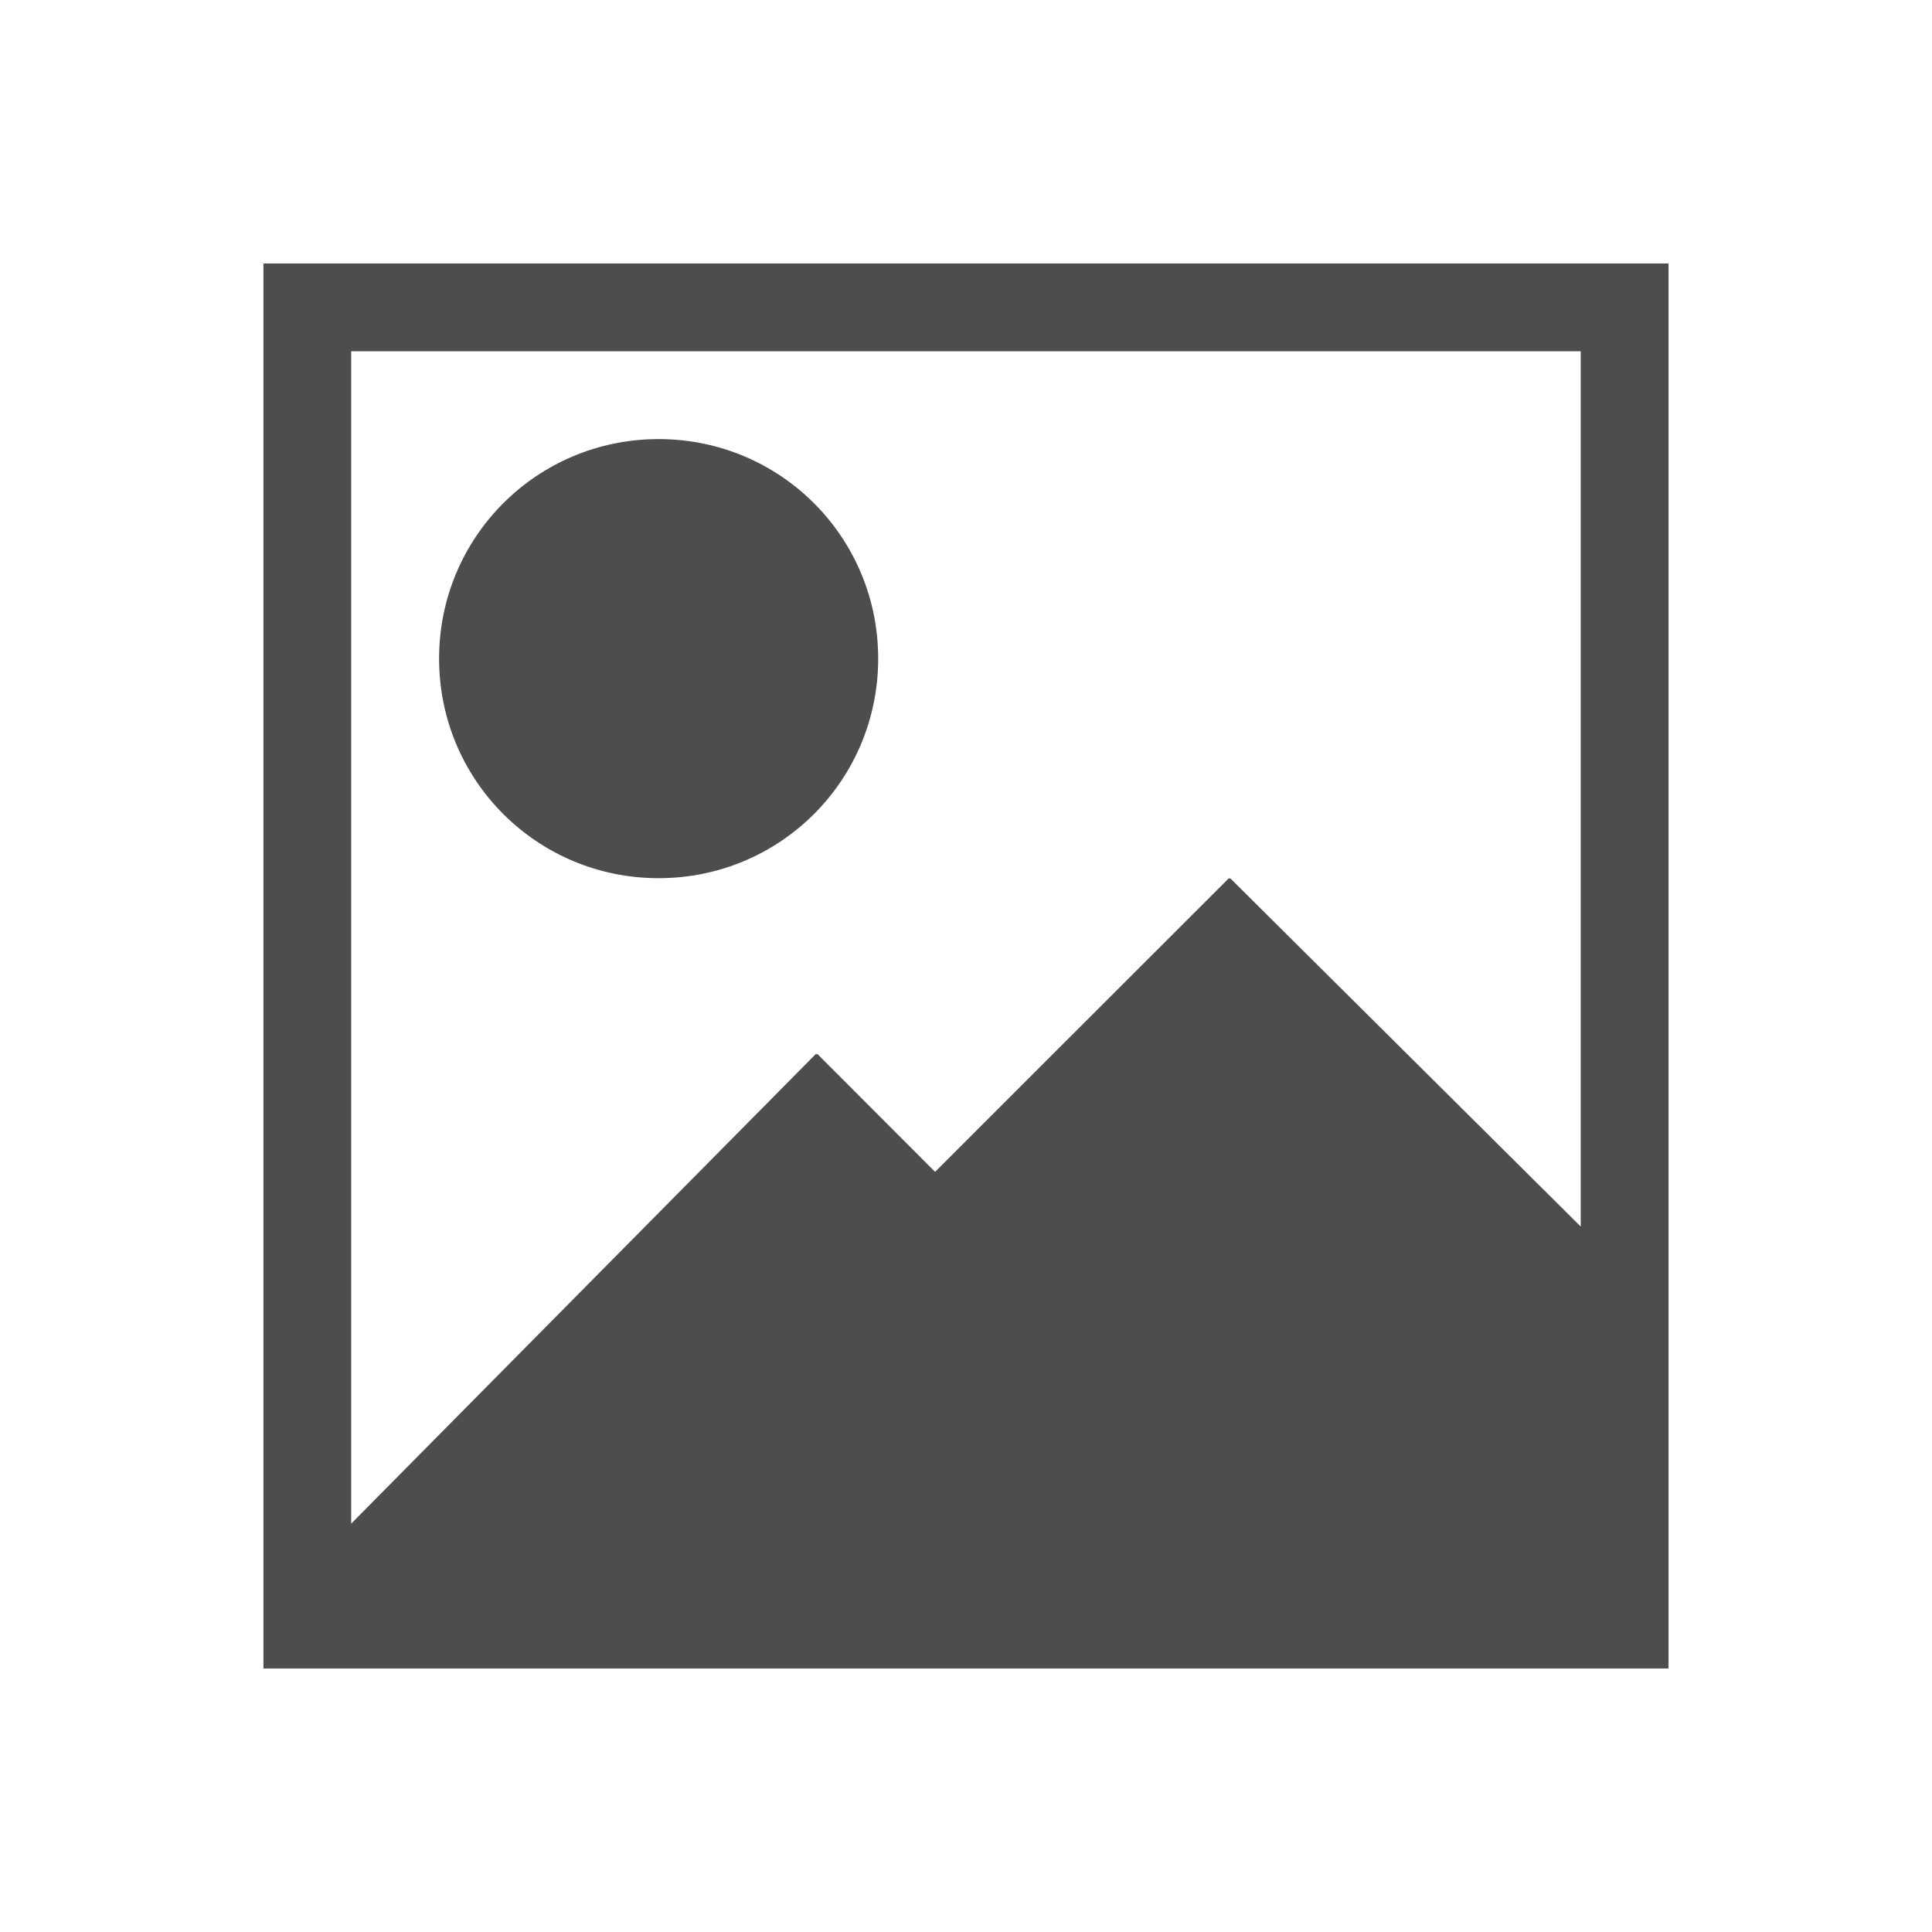
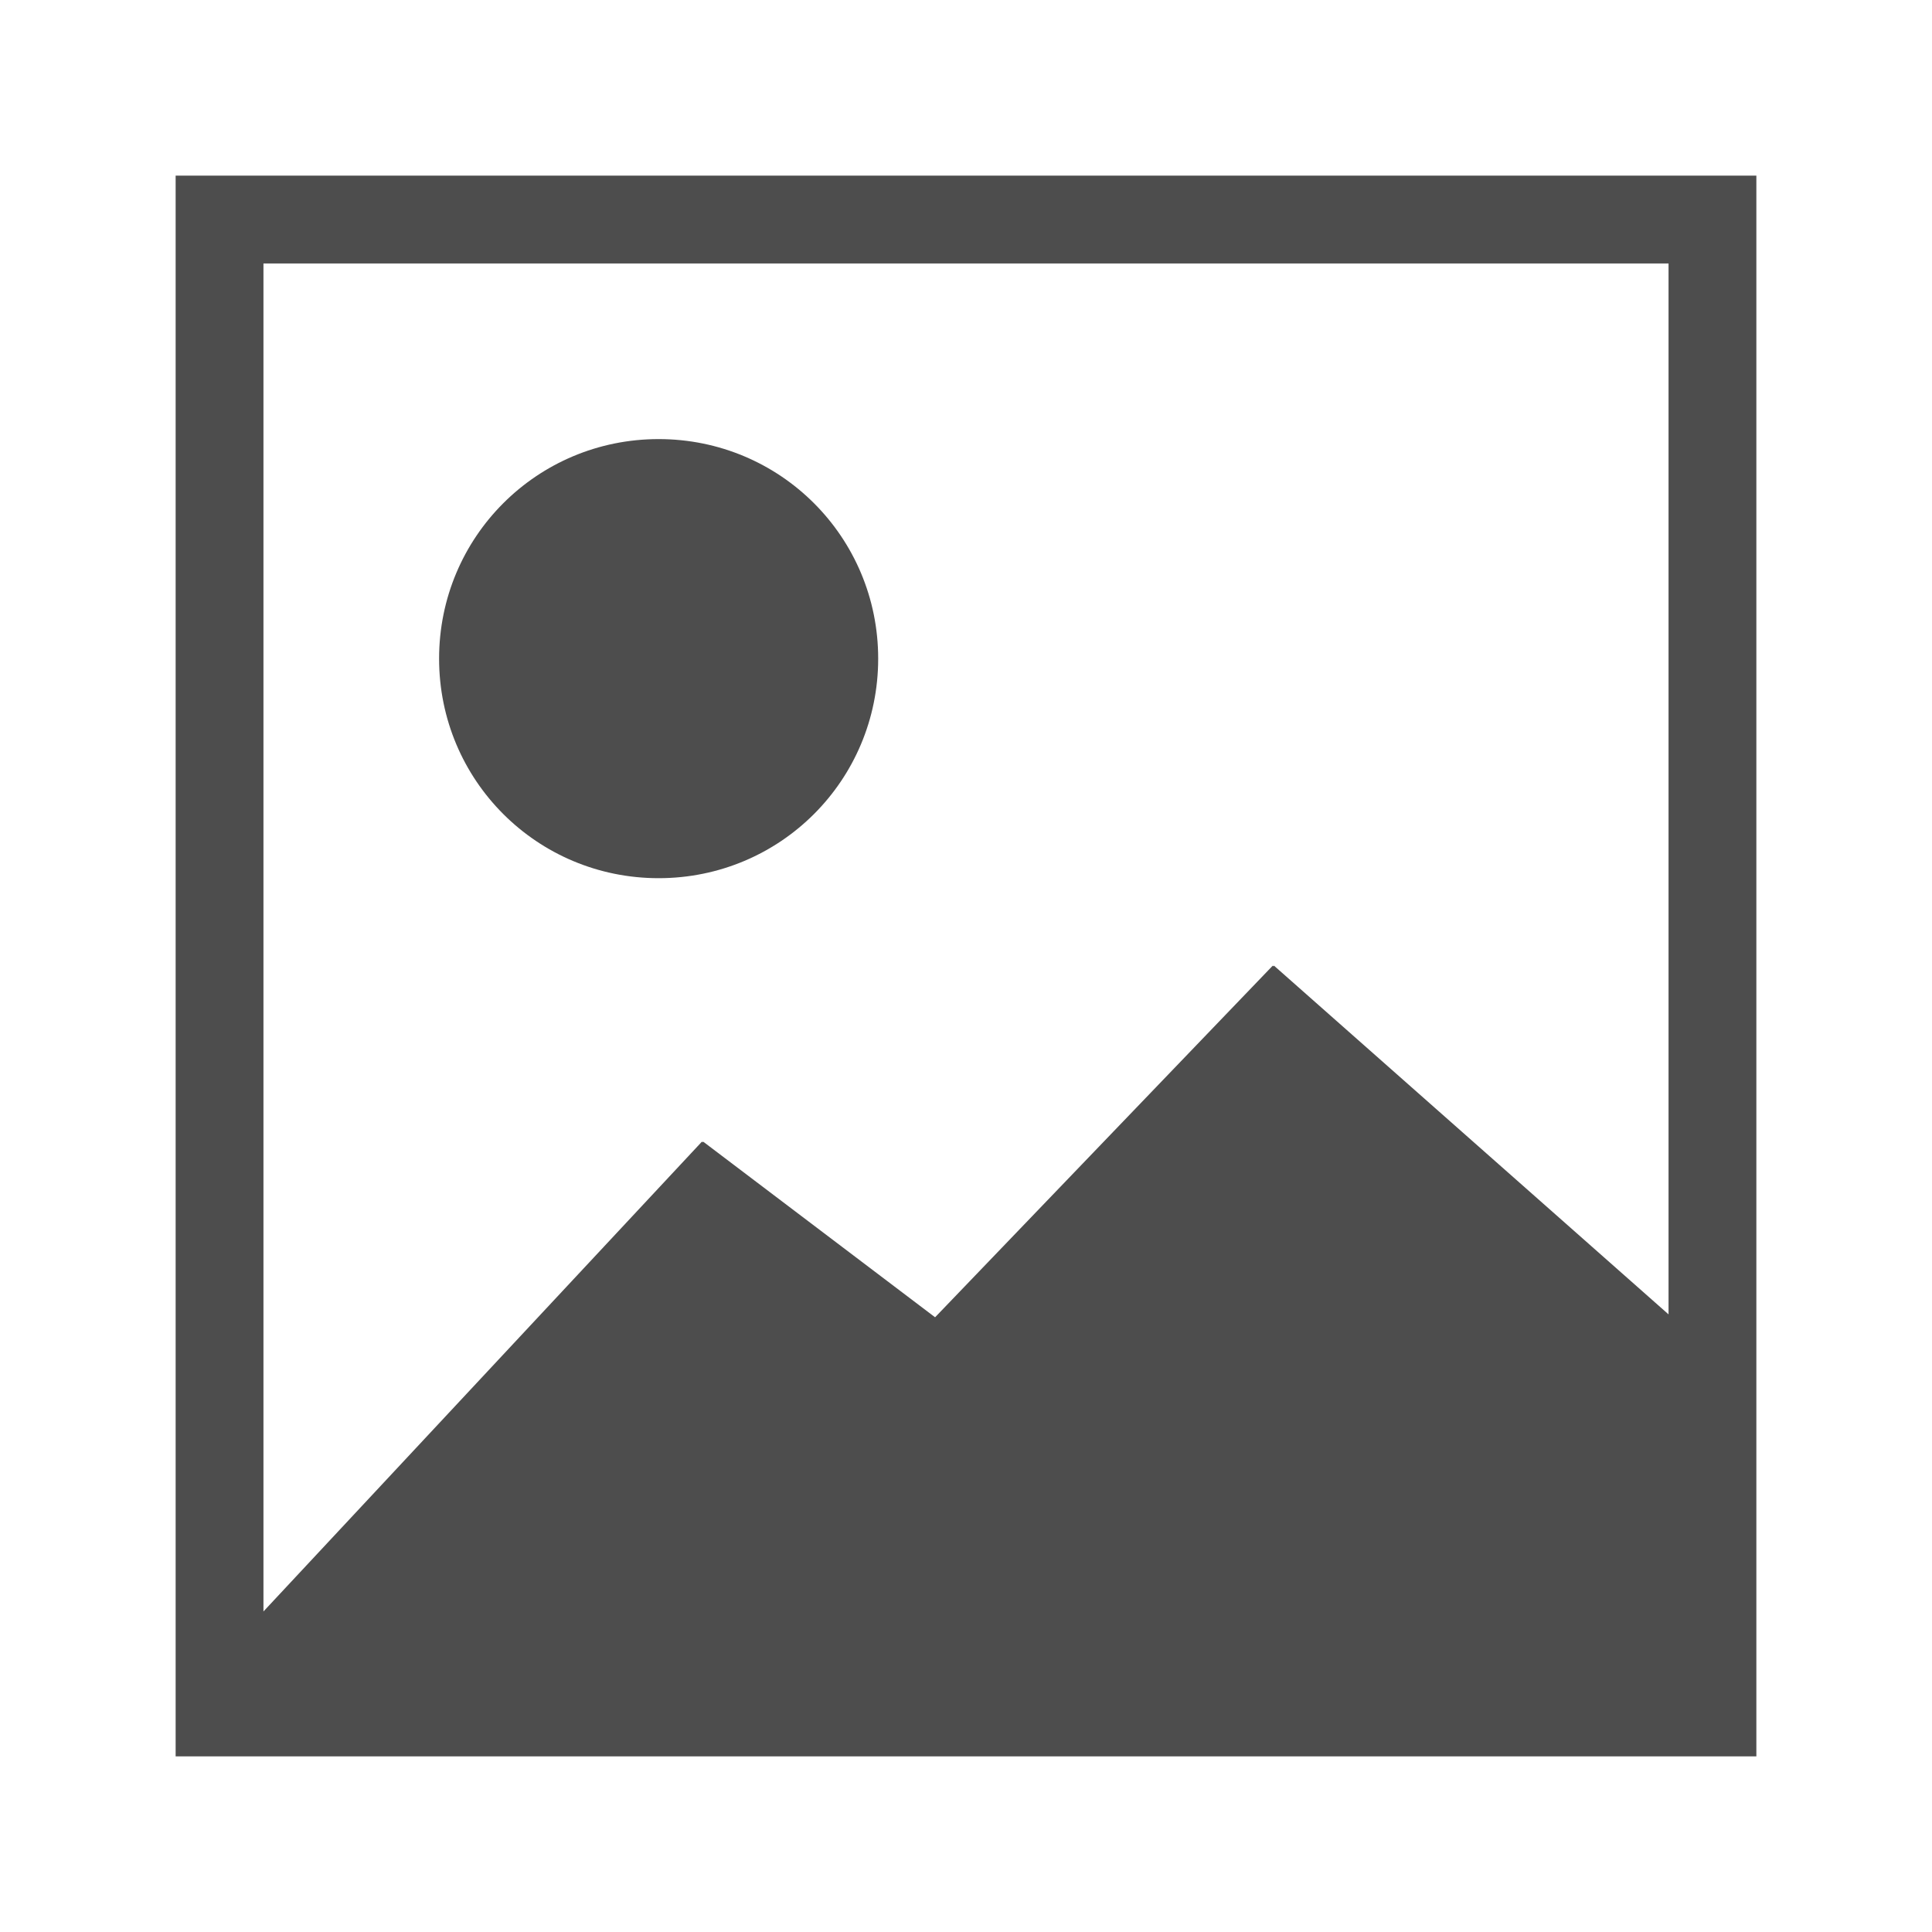
<svg xmlns="http://www.w3.org/2000/svg" version="1.1" viewBox="0 0 22 22">
  <defs id="defs3051">
    <style type="text/css" id="current-color-scheme">
.ColorScheme-Text {
color:#4d4d4d;
}
</style>
  </defs>
-   <path style="fill:currentColor;fill-opacity:1;stroke:none" id="path4493" d="m 3,3 v 16 h 16 v -16 h -16 z  m 1,1 h 14 v 9.967 l -3.992,-3.967 -.008,.008 -.006,-.008 -3.346,3.344 -1.342,-1.344 -.006,.008 -.008,-.008 -5.293,5.35 v -13.35 z  m 3.5,1 c -1.385,0 -2.5,1.115 -2.5,2.5 0,1.385 1.115,2.5 2.5,2.5 1.385,0 2.5,-1.115 2.5,-2.5 0,-1.385 -1.115,-2.5 -2.5,-2.5 z " class="ColorScheme-Text" />
+   <path style="fill:currentColor" d="M 2,2 V 20 H 20 V 2 Z m 1,1 h 16 v 11.967 l -4.493,-3.971 -0.008,0.008 -0.006,-0.008 L 10.648,15 8.007,13 8.001,13.008 7.993,13 3,18.35 Z M 7.5,5 C 6.115,5 5,6.115 5,7.5 5,8.885 6.115,10 7.5,10 8.885,10 10,8.885 10,7.5 10,6.115 8.885,5 7.5,5 Z" class="ColorScheme-Text" />
</svg>
